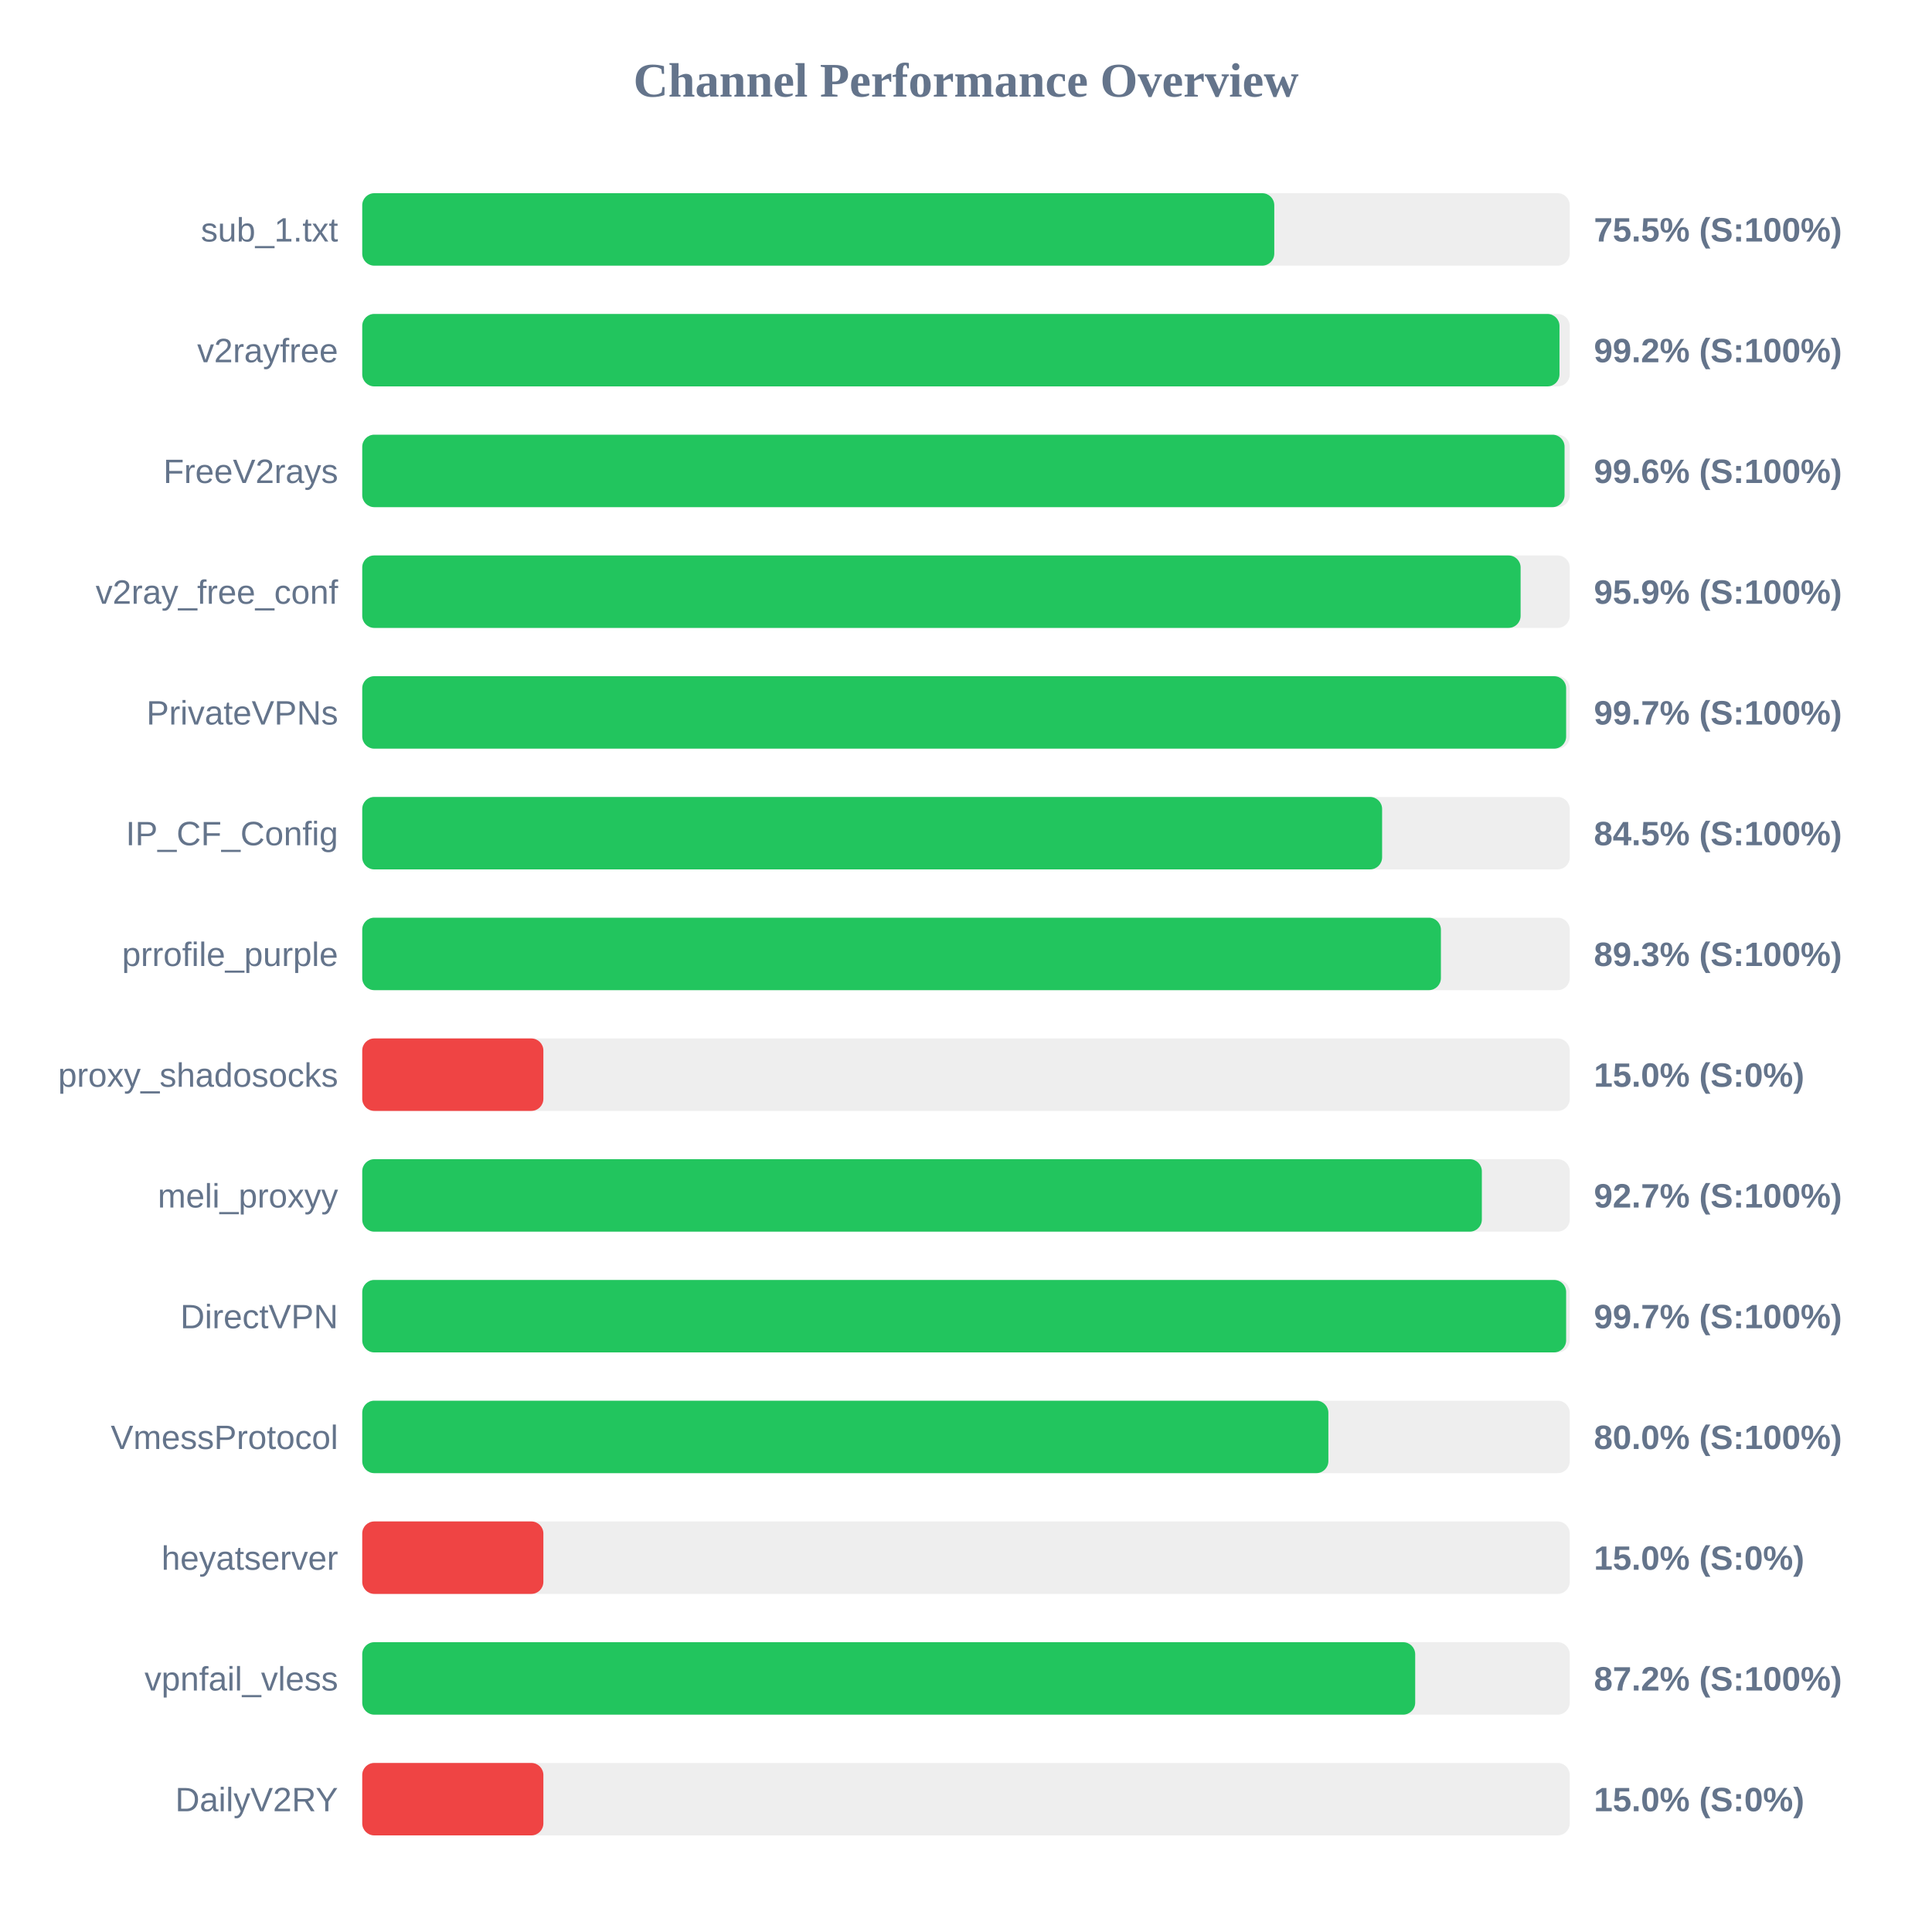
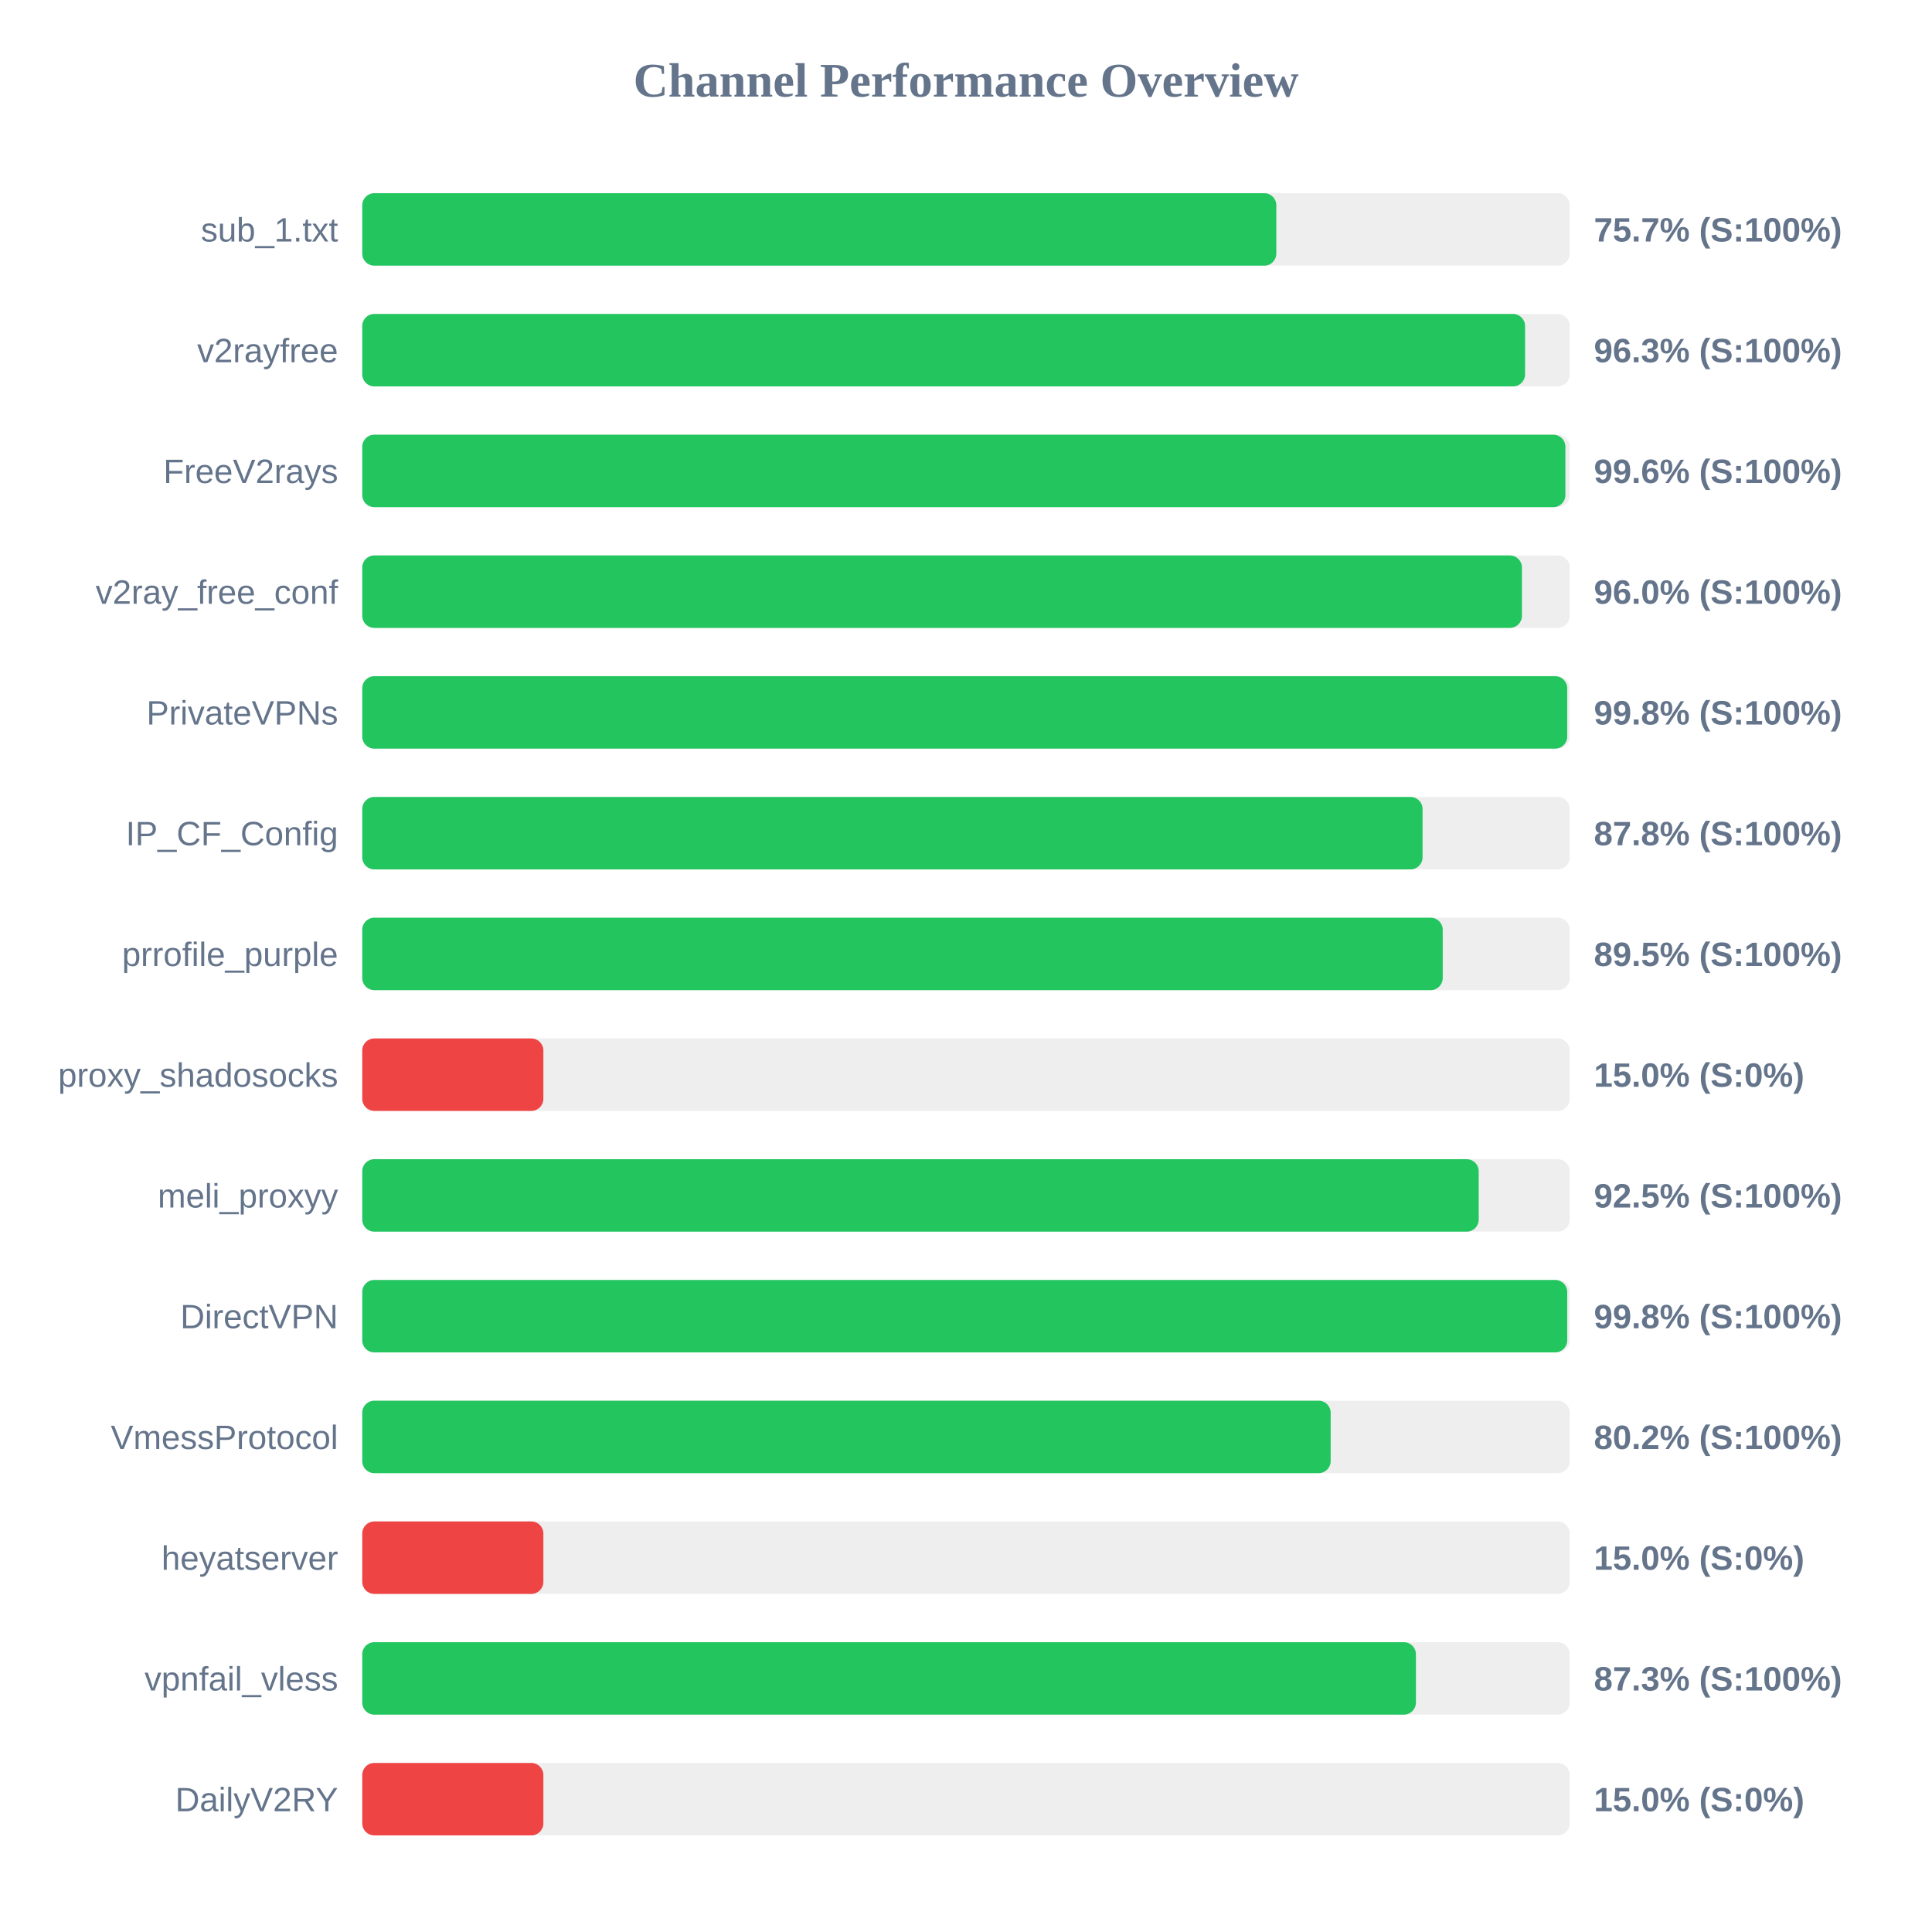
<svg xmlns="http://www.w3.org/2000/svg" width="800" height="800" version="1.1">
  <style>
        .row { font: 14px Arial; fill: #64748b; }
        .score { font: bold 14px Arial; fill: #64748b; }
    </style>
  <text x="400" y="40" text-anchor="middle" font-size="20px" font-weight="bold" fill="#64748b">Channel Performance Overview</text>
  <rect x="150" y="80" width="500" height="30" fill="#eee" rx="5" />
-   <rect x="150" y="80" width="377.65" height="30" fill="#22c55e" rx="5" />
+   <rect x="150" y="80" width="378.5" height="30" fill="#22c55e" rx="5" />
  <text x="140" y="100" text-anchor="end" class="row">sub_1.txt</text>
-   <text x="660" y="100" text-anchor="start" class="score">75.5% (S:100%)</text>
+   <text x="660" y="100" text-anchor="start" class="score">75.7% (S:100%)</text>
  <rect x="150" y="130" width="500" height="30" fill="#eee" rx="5" />
-   <rect x="150" y="130" width="495.75" height="30" fill="#22c55e" rx="5" />
+   <rect x="150" y="130" width="481.5" height="30" fill="#22c55e" rx="5" />
  <text x="140" y="150" text-anchor="end" class="row">v2rayfree</text>
-   <text x="660" y="150" text-anchor="start" class="score">99.2% (S:100%)</text>
+   <text x="660" y="150" text-anchor="start" class="score">96.3% (S:100%)</text>
  <rect x="150" y="180" width="500" height="30" fill="#eee" rx="5" />
-   <rect x="150" y="180" width="497.85" height="30" fill="#22c55e" rx="5" />
+   <rect x="150" y="180" width="498.2" height="30" fill="#22c55e" rx="5" />
  <text x="140" y="200" text-anchor="end" class="row">FreeV2rays</text>
  <text x="660" y="200" text-anchor="start" class="score">99.6% (S:100%)</text>
  <rect x="150" y="230" width="500" height="30" fill="#eee" rx="5" />
-   <rect x="150" y="230" width="479.65" height="30" fill="#22c55e" rx="5" />
+   <rect x="150" y="230" width="480.2" height="30" fill="#22c55e" rx="5" />
  <text x="140" y="250" text-anchor="end" class="row">v2ray_free_conf</text>
-   <text x="660" y="250" text-anchor="start" class="score">95.9% (S:100%)</text>
+   <text x="660" y="250" text-anchor="start" class="score">96.0% (S:100%)</text>
  <rect x="150" y="280" width="500" height="30" fill="#eee" rx="5" />
-   <rect x="150" y="280" width="498.5" height="30" fill="#22c55e" rx="5" />
+   <rect x="150" y="280" width="498.95" height="30" fill="#22c55e" rx="5" />
  <text x="140" y="300" text-anchor="end" class="row">PrivateVPNs</text>
-   <text x="660" y="300" text-anchor="start" class="score">99.7% (S:100%)</text>
+   <text x="660" y="300" text-anchor="start" class="score">99.8% (S:100%)</text>
  <rect x="150" y="330" width="500" height="30" fill="#eee" rx="5" />
-   <rect x="150" y="330" width="422.3" height="30" fill="#22c55e" rx="5" />
+   <rect x="150" y="330" width="439.05" height="30" fill="#22c55e" rx="5" />
  <text x="140" y="350" text-anchor="end" class="row">IP_CF_Config</text>
-   <text x="660" y="350" text-anchor="start" class="score">84.5% (S:100%)</text>
+   <text x="660" y="350" text-anchor="start" class="score">87.8% (S:100%)</text>
  <rect x="150" y="380" width="500" height="30" fill="#eee" rx="5" />
-   <rect x="150" y="380" width="446.65" height="30" fill="#22c55e" rx="5" />
+   <rect x="150" y="380" width="447.4" height="30" fill="#22c55e" rx="5" />
  <text x="140" y="400" text-anchor="end" class="row">prrofile_purple</text>
-   <text x="660" y="400" text-anchor="start" class="score">89.3% (S:100%)</text>
+   <text x="660" y="400" text-anchor="start" class="score">89.5% (S:100%)</text>
  <rect x="150" y="430" width="500" height="30" fill="#eee" rx="5" />
  <rect x="150" y="430" width="75.0" height="30" fill="#ef4444" rx="5" />
  <text x="140" y="450" text-anchor="end" class="row">proxy_shadosocks</text>
  <text x="660" y="450" text-anchor="start" class="score">15.0% (S:0%)</text>
  <rect x="150" y="480" width="500" height="30" fill="#eee" rx="5" />
-   <rect x="150" y="480" width="463.6" height="30" fill="#22c55e" rx="5" />
+   <rect x="150" y="480" width="462.3" height="30" fill="#22c55e" rx="5" />
  <text x="140" y="500" text-anchor="end" class="row">meli_proxyy</text>
-   <text x="660" y="500" text-anchor="start" class="score">92.7% (S:100%)</text>
+   <text x="660" y="500" text-anchor="start" class="score">92.5% (S:100%)</text>
  <rect x="150" y="530" width="500" height="30" fill="#eee" rx="5" />
-   <rect x="150" y="530" width="498.5" height="30" fill="#22c55e" rx="5" />
+   <rect x="150" y="530" width="498.95" height="30" fill="#22c55e" rx="5" />
  <text x="140" y="550" text-anchor="end" class="row">DirectVPN</text>
-   <text x="660" y="550" text-anchor="start" class="score">99.7% (S:100%)</text>
+   <text x="660" y="550" text-anchor="start" class="score">99.8% (S:100%)</text>
  <rect x="150" y="580" width="500" height="30" fill="#eee" rx="5" />
-   <rect x="150" y="580" width="400.05" height="30" fill="#22c55e" rx="5" />
+   <rect x="150" y="580" width="401.0" height="30" fill="#22c55e" rx="5" />
  <text x="140" y="600" text-anchor="end" class="row">VmessProtocol</text>
-   <text x="660" y="600" text-anchor="start" class="score">80.0% (S:100%)</text>
+   <text x="660" y="600" text-anchor="start" class="score">80.2% (S:100%)</text>
  <rect x="150" y="630" width="500" height="30" fill="#eee" rx="5" />
  <rect x="150" y="630" width="75.0" height="30" fill="#ef4444" rx="5" />
  <text x="140" y="650" text-anchor="end" class="row">heyatserver</text>
  <text x="660" y="650" text-anchor="start" class="score">15.0% (S:0%)</text>
  <rect x="150" y="680" width="500" height="30" fill="#eee" rx="5" />
-   <rect x="150" y="680" width="436.0" height="30" fill="#22c55e" rx="5" />
+   <rect x="150" y="680" width="436.3" height="30" fill="#22c55e" rx="5" />
  <text x="140" y="700" text-anchor="end" class="row">vpnfail_vless</text>
-   <text x="660" y="700" text-anchor="start" class="score">87.2% (S:100%)</text>
+   <text x="660" y="700" text-anchor="start" class="score">87.3% (S:100%)</text>
  <rect x="150" y="730" width="500" height="30" fill="#eee" rx="5" />
  <rect x="150" y="730" width="75.0" height="30" fill="#ef4444" rx="5" />
  <text x="140" y="750" text-anchor="end" class="row">DailyV2RY</text>
  <text x="660" y="750" text-anchor="start" class="score">15.0% (S:0%)</text>
</svg>
